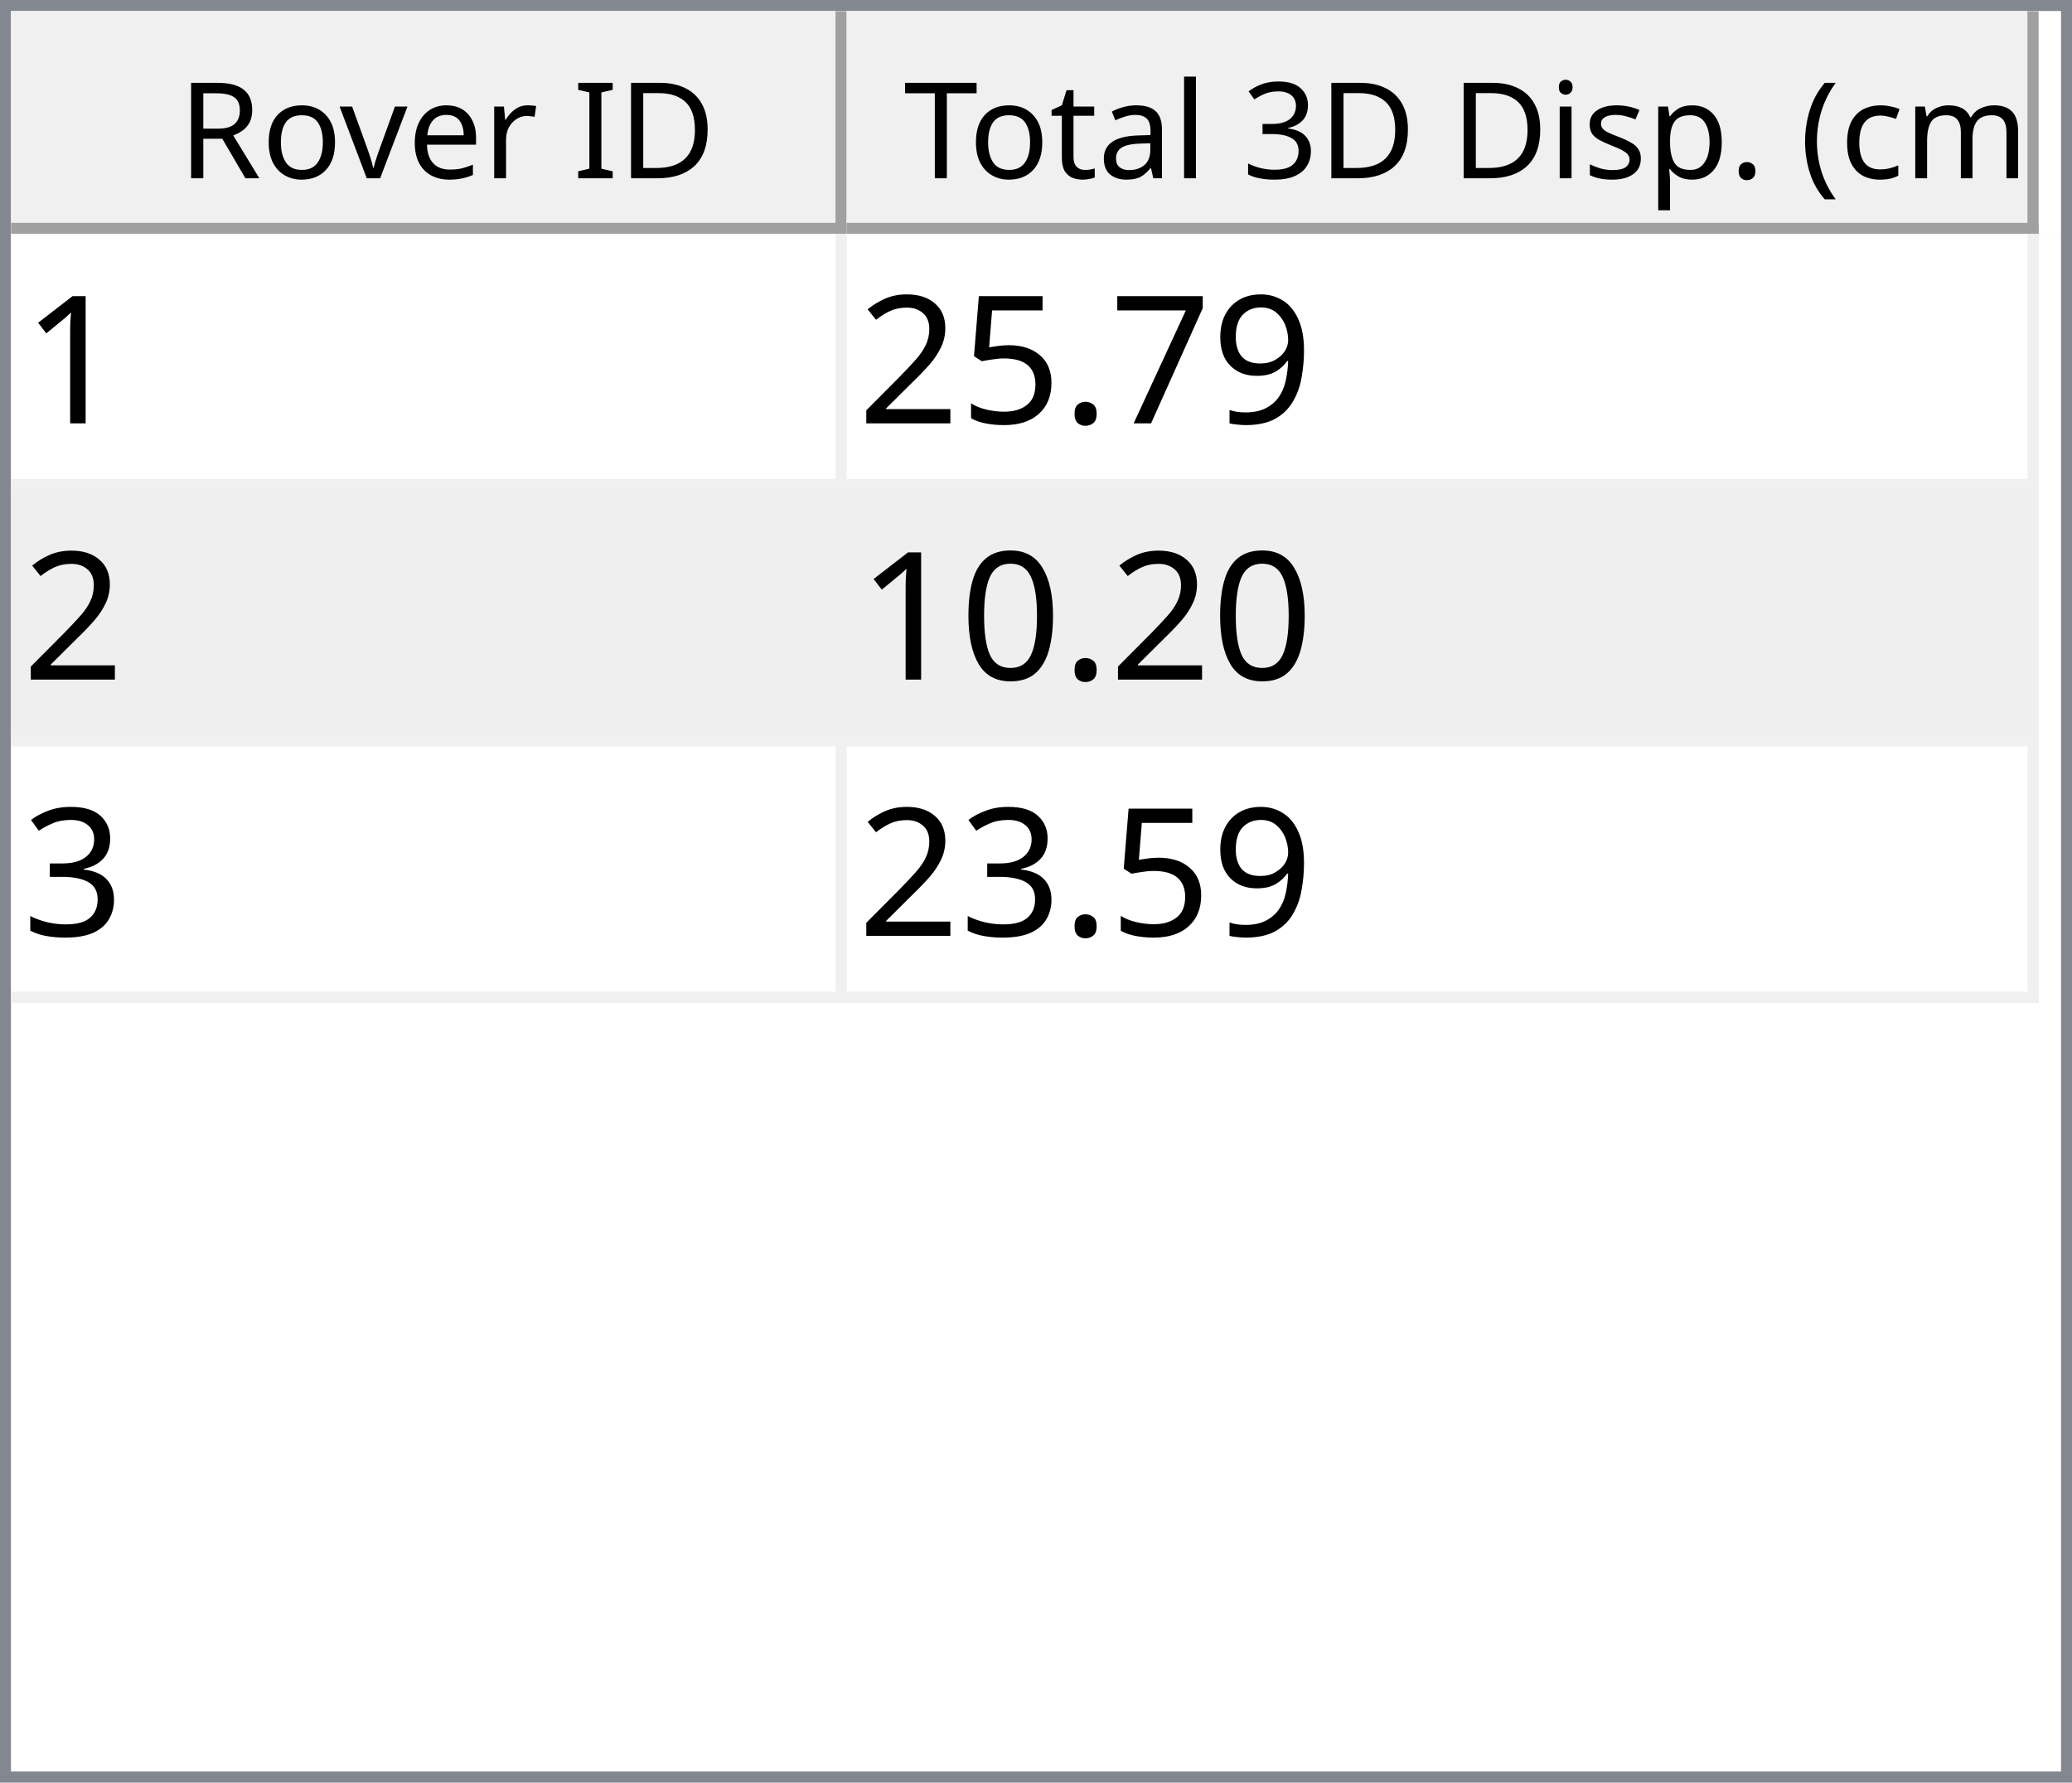
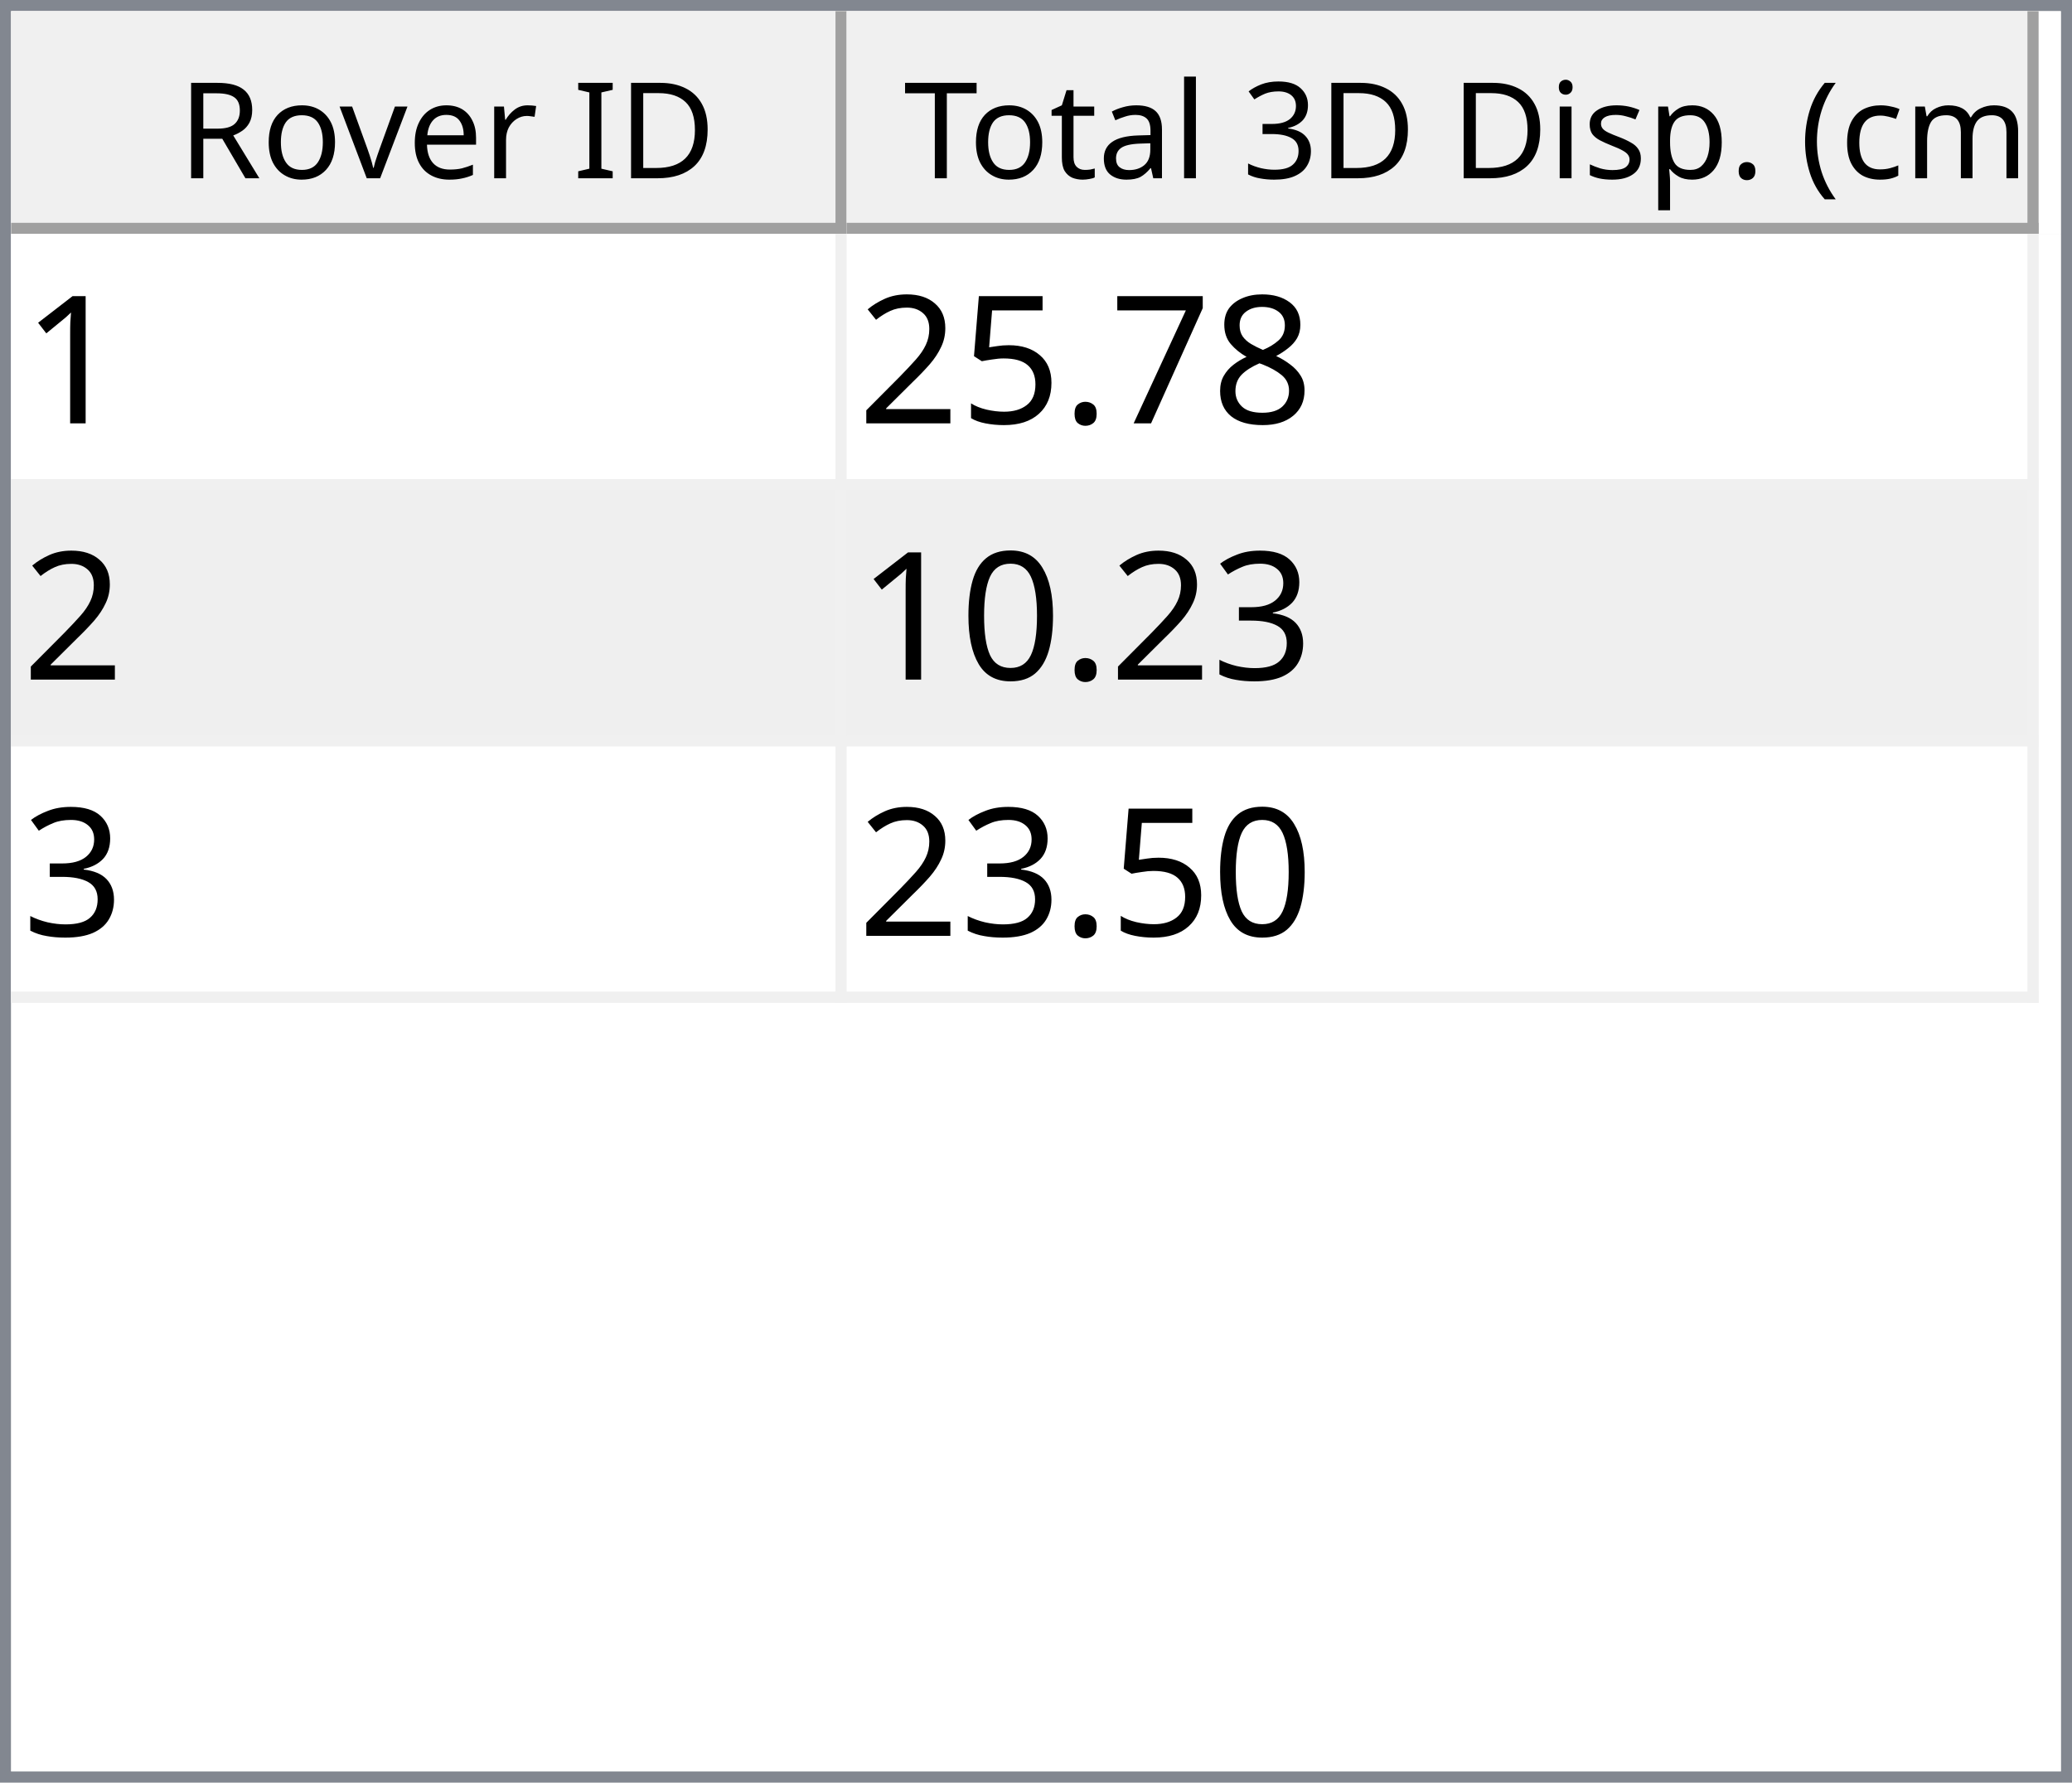
<svg xmlns="http://www.w3.org/2000/svg" style="fill-opacity:1; color-rendering:auto; color-interpolation:auto; text-rendering:auto; stroke:black; stroke-linecap:square; stroke-miterlimit:10; shape-rendering:auto; stroke-opacity:1; fill:black; stroke-dasharray:none; font-weight:normal; stroke-width:1; font-family:'Dialog'; font-style:normal; stroke-linejoin:miter; font-size:12px; stroke-dashoffset:0; image-rendering:auto;" width="186" height="160">
  <defs id="genericDefs" />
  <g>
    <defs id="defs1">
      <clipPath clipPathUnits="userSpaceOnUse" id="clipPath1">
        <path d="M0 0 L186 0 L186 160 L0 160 L0 0 Z" />
      </clipPath>
      <clipPath clipPathUnits="userSpaceOnUse" id="clipPath2">
        <path d="M0 0 L0 160 L186 160 L186 0 Z" />
      </clipPath>
      <clipPath clipPathUnits="userSpaceOnUse" id="clipPath3">
        <path d="M0 0 L0 20 L184 20 L184 0 Z" />
      </clipPath>
      <clipPath clipPathUnits="userSpaceOnUse" id="clipPath4">
        <path d="M0 0 L0 20 L75 20 L75 0 Z" />
      </clipPath>
      <clipPath clipPathUnits="userSpaceOnUse" id="clipPath5">
        <path d="M1 1 L1 19 L74 19 L74 1 Z" />
      </clipPath>
      <clipPath clipPathUnits="userSpaceOnUse" id="clipPath6">
        <path d="M0 0 L0 18 L73 18 L73 0 Z" />
      </clipPath>
      <clipPath clipPathUnits="userSpaceOnUse" id="clipPath7">
        <path d="M-0.5 -0.5 L-0.5 19.5 L74.5 19.5 L74.5 -0.5 Z" />
      </clipPath>
      <clipPath clipPathUnits="userSpaceOnUse" id="clipPath8">
        <path d="M0 0 L0 20 L107 20 L107 0 Z" />
      </clipPath>
      <clipPath clipPathUnits="userSpaceOnUse" id="clipPath9">
        <path d="M1 1 L1 19 L106 19 L106 1 Z" />
      </clipPath>
      <clipPath clipPathUnits="userSpaceOnUse" id="clipPath10">
        <path d="M0 0 L0 18 L105 18 L105 0 Z" />
      </clipPath>
      <clipPath clipPathUnits="userSpaceOnUse" id="clipPath11">
        <path d="M-0.5 -0.5 L-0.5 19.5 L106.5 19.5 L106.5 -0.5 Z" />
      </clipPath>
      <clipPath clipPathUnits="userSpaceOnUse" id="clipPath12">
        <path d="M0 0 L0 138 L184 138 L184 0 Z" />
      </clipPath>
      <clipPath clipPathUnits="userSpaceOnUse" id="clipPath13">
        <path d="M0 0 L0 69 L182 69 L182 0 Z" />
      </clipPath>
      <clipPath clipPathUnits="userSpaceOnUse" id="clipPath14">
        <path d="M-0.5 -0.5 L-0.5 68.5 L181.5 68.5 L181.5 -0.5 Z" />
      </clipPath>
      <clipPath clipPathUnits="userSpaceOnUse" id="clipPath15">
        <path d="M0 0 L0 22 L74 22 L74 0 Z" />
      </clipPath>
      <clipPath clipPathUnits="userSpaceOnUse" id="clipPath16">
        <path d="M0 0 L0 22 L106 22 L106 0 Z" />
      </clipPath>
      <font horiz-adv-x="64.551" id="font1">
        <font-face ascent="107.91" descent="25.098" units-per-em="100" style="font-style:normal; font-family:Segoe UI; font-weight:normal;" />
        <missing-glyph horiz-adv-x="64.551" d="M8.109 0 L8.109 68.266 L56.453 68.266 L56.453 0 L8.109 0 ZM15.328 7.234 L49.219 7.234 L49.219 61.031 L15.328 61.031 L15.328 7.234 Z" />
        <glyph unicode="D" horiz-adv-x="70.117" d="M9.188 0 L9.188 70.016 L28.516 70.016 Q65.531 70.016 65.531 35.891 Q65.531 19.672 55.25 9.836 Q44.969 0 27.734 0 L9.188 0 ZM17.391 62.594 L17.391 7.422 L27.828 7.422 Q41.609 7.422 49.273 14.797 Q56.938 22.172 56.938 35.688 Q56.938 62.594 28.328 62.594 L17.391 62.594 Z" />
        <glyph unicode="I" horiz-adv-x="26.611" d="M17.391 0 L9.188 0 L9.188 70.016 L17.391 70.016 L17.391 0 Z" />
        <glyph unicode=" " horiz-adv-x="27.393" d="" />
        <glyph unicode="r" horiz-adv-x="34.766" d="M34.188 41.891 Q32.078 43.5 28.125 43.5 Q23 43.5 19.555 38.672 Q16.109 33.844 16.109 25.484 L16.109 0 L8.109 0 L8.109 50 L16.109 50 L16.109 39.703 L16.312 39.703 Q18.016 44.969 21.531 47.922 Q25.047 50.875 29.391 50.875 Q32.516 50.875 34.188 50.203 L34.188 41.891 Z" />
        <glyph unicode="e" horiz-adv-x="52.295" d="M48.297 23 L12.984 23 Q13.188 14.656 17.484 10.109 Q21.781 5.562 29.297 5.562 Q37.75 5.562 44.828 11.141 L44.828 3.609 Q38.234 -1.172 27.391 -1.172 Q16.797 -1.172 10.742 5.641 Q4.688 12.453 4.688 24.812 Q4.688 36.469 11.305 43.82 Q17.922 51.172 27.734 51.172 Q37.547 51.172 42.922 44.828 Q48.297 38.484 48.297 27.203 L48.297 23 ZM40.094 29.781 Q40.047 36.719 36.75 40.578 Q33.453 44.438 27.594 44.438 Q21.922 44.438 17.969 40.383 Q14.016 36.328 13.094 29.781 L40.094 29.781 Z" />
        <glyph unicode="v" horiz-adv-x="47.9" d="M47.406 50 L27.484 0 L19.625 0 L0.688 50 L9.469 50 L22.172 13.672 Q23.578 9.672 23.922 6.688 L24.125 6.688 Q24.609 10.453 25.688 13.484 L38.969 50 L47.406 50 Z" />
        <glyph unicode="o" horiz-adv-x="58.594" d="M29 -1.172 Q17.922 -1.172 11.305 5.836 Q4.688 12.844 4.688 24.422 Q4.688 37.016 11.57 44.094 Q18.453 51.172 30.172 51.172 Q41.359 51.172 47.633 44.289 Q53.906 37.406 53.906 25.203 Q53.906 13.234 47.141 6.031 Q40.375 -1.172 29 -1.172 ZM29.594 44.438 Q21.875 44.438 17.383 39.188 Q12.891 33.938 12.891 24.703 Q12.891 15.828 17.43 10.695 Q21.969 5.562 29.594 5.562 Q37.359 5.562 41.531 10.594 Q45.703 15.625 45.703 24.906 Q45.703 34.281 41.531 39.359 Q37.359 44.438 29.594 44.438 Z" />
        <glyph unicode="R" horiz-adv-x="59.814" d="M59.375 0 L49.609 0 L37.891 19.625 Q36.281 22.359 34.766 24.289 Q33.25 26.219 31.664 27.438 Q30.078 28.656 28.25 29.219 Q26.422 29.781 24.125 29.781 L17.391 29.781 L17.391 0 L9.188 0 L9.188 70.016 L30.078 70.016 Q34.672 70.016 38.555 68.867 Q42.438 67.719 45.289 65.375 Q48.141 63.031 49.758 59.547 Q51.375 56.062 51.375 51.375 Q51.375 47.703 50.273 44.656 Q49.172 41.609 47.148 39.211 Q45.125 36.812 42.266 35.133 Q39.406 33.453 35.844 32.516 L35.844 32.328 Q37.594 31.547 38.891 30.547 Q40.188 29.547 41.359 28.18 Q42.531 26.812 43.68 25.078 Q44.828 23.344 46.234 21.047 L59.375 0 ZM17.391 62.594 L17.391 37.203 L28.516 37.203 Q31.594 37.203 34.203 38.133 Q36.812 39.062 38.719 40.797 Q40.625 42.531 41.703 45.047 Q42.781 47.562 42.781 50.688 Q42.781 56.297 39.141 59.445 Q35.5 62.594 28.609 62.594 L17.391 62.594 Z" />
        <glyph unicode=")" horiz-adv-x="30.176" d="M8.297 -15.922 L1.172 -15.922 Q16.406 2.344 16.406 26.812 Q16.406 51.469 1.078 70.016 L8.297 70.016 Q23.531 52.156 23.531 26.703 Q23.531 1.375 8.297 -15.922 Z" />
        <glyph unicode="m" horiz-adv-x="86.133" d="M79.109 0 L71.094 0 L71.094 28.719 Q71.094 37.016 68.531 40.727 Q65.969 44.438 59.906 44.438 Q54.781 44.438 51.195 39.75 Q47.609 35.062 47.609 28.516 L47.609 0 L39.594 0 L39.594 29.688 Q39.594 44.438 28.219 44.438 Q22.953 44.438 19.531 40.016 Q16.109 35.594 16.109 28.516 L16.109 0 L8.109 0 L8.109 50 L16.109 50 L16.109 42.094 L16.312 42.094 Q21.625 51.172 31.844 51.172 Q36.969 51.172 40.773 48.312 Q44.578 45.453 46 40.828 Q51.562 51.172 62.594 51.172 Q79.109 51.172 79.109 30.812 L79.109 0 Z" />
        <glyph unicode="c" horiz-adv-x="46.191" d="M42.188 2.297 Q36.422 -1.172 28.516 -1.172 Q17.828 -1.172 11.258 5.789 Q4.688 12.75 4.688 23.828 Q4.688 36.188 11.766 43.68 Q18.844 51.172 30.672 51.172 Q37.25 51.172 42.281 48.734 L42.281 40.531 Q36.719 44.438 30.375 44.438 Q22.703 44.438 17.797 38.945 Q12.891 33.453 12.891 24.516 Q12.891 15.719 17.508 10.641 Q22.125 5.562 29.891 5.562 Q36.422 5.562 42.188 9.906 L42.188 2.297 Z" />
        <glyph unicode="(" horiz-adv-x="30.176" d="M29.109 -15.922 L21.969 -15.922 Q6.844 1.375 6.844 26.703 Q6.844 52.156 21.969 70.016 L29.203 70.016 Q13.875 51.469 13.875 26.812 Q13.875 2.344 29.109 -15.922 Z" />
        <glyph unicode="." horiz-adv-x="21.68" d="M10.891 -1.078 Q8.641 -1.078 7.055 0.539 Q5.469 2.156 5.469 4.391 Q5.469 6.641 7.055 8.273 Q8.641 9.906 10.891 9.906 Q13.188 9.906 14.797 8.273 Q16.406 6.641 16.406 4.391 Q16.406 2.156 14.797 0.539 Q13.188 -1.078 10.891 -1.078 Z" />
        <glyph unicode="p" horiz-adv-x="58.789" d="M16.312 7.234 L16.109 7.234 L16.109 -23 L8.109 -23 L8.109 50 L16.109 50 L16.109 41.219 L16.312 41.219 Q22.219 51.172 33.594 51.172 Q43.266 51.172 48.688 44.461 Q54.109 37.75 54.109 26.469 Q54.109 13.922 48 6.375 Q41.891 -1.172 31.297 -1.172 Q21.578 -1.172 16.312 7.234 ZM16.109 27.391 L16.109 20.406 Q16.109 14.203 20.141 9.883 Q24.172 5.562 30.375 5.562 Q37.641 5.562 41.773 11.133 Q45.906 16.703 45.906 26.609 Q45.906 34.969 42.047 39.703 Q38.188 44.438 31.594 44.438 Q24.609 44.438 20.359 39.578 Q16.109 34.719 16.109 27.391 Z" />
        <glyph unicode="s" horiz-adv-x="42.432" d="M5.078 1.812 L5.078 10.406 Q11.625 5.562 19.484 5.562 Q30.031 5.562 30.031 12.594 Q30.031 14.594 29.125 15.992 Q28.219 17.391 26.68 18.461 Q25.141 19.531 23.07 20.383 Q21 21.234 18.609 22.172 Q15.281 23.484 12.766 24.828 Q10.25 26.172 8.57 27.859 Q6.891 29.547 6.031 31.695 Q5.172 33.844 5.172 36.719 Q5.172 40.234 6.789 42.945 Q8.406 45.656 11.086 47.484 Q13.766 49.312 17.211 50.242 Q20.656 51.172 24.312 51.172 Q30.812 51.172 35.938 48.922 L35.938 40.828 Q30.422 44.438 23.25 44.438 Q21 44.438 19.195 43.922 Q17.391 43.406 16.094 42.477 Q14.797 41.547 14.086 40.258 Q13.375 38.969 13.375 37.406 Q13.375 35.453 14.086 34.133 Q14.797 32.812 16.164 31.789 Q17.531 30.766 19.484 29.938 Q21.438 29.109 23.922 28.125 Q27.25 26.859 29.883 25.516 Q32.516 24.172 34.375 22.484 Q36.234 20.797 37.234 18.602 Q38.234 16.406 38.234 13.375 Q38.234 9.672 36.602 6.938 Q34.969 4.203 32.234 2.398 Q29.5 0.594 25.93 -0.289 Q22.359 -1.172 18.453 -1.172 Q10.75 -1.172 5.078 1.812 Z" />
        <glyph unicode="i" horiz-adv-x="24.219" d="M12.203 62.703 Q10.062 62.703 8.547 64.164 Q7.031 65.625 7.031 67.875 Q7.031 70.125 8.547 71.609 Q10.062 73.094 12.203 73.094 Q14.406 73.094 15.945 71.609 Q17.484 70.125 17.484 67.875 Q17.484 65.719 15.945 64.211 Q14.406 62.703 12.203 62.703 ZM16.109 0 L8.109 0 L8.109 50 L16.109 50 L16.109 0 Z" />
        <glyph unicode="3" horiz-adv-x="53.906" d="M46.531 19.828 Q46.531 15.094 44.75 11.211 Q42.969 7.328 39.719 4.57 Q36.469 1.812 31.93 0.297 Q27.391 -1.219 21.922 -1.219 Q11.922 -1.219 6 2.594 L6 11.188 Q13.094 5.609 22.219 5.609 Q25.875 5.609 28.828 6.539 Q31.781 7.469 33.906 9.227 Q36.031 10.984 37.18 13.477 Q38.328 15.969 38.328 19.094 Q38.328 32.812 18.797 32.812 L12.984 32.812 L12.984 39.594 L18.5 39.594 Q35.797 39.594 35.797 52.484 Q35.797 64.406 22.609 64.406 Q15.188 64.406 8.688 59.422 L8.688 67.188 Q15.375 71.188 24.609 71.188 Q29 71.188 32.57 69.969 Q36.141 68.75 38.68 66.555 Q41.219 64.359 42.609 61.281 Q44 58.203 44 54.5 Q44 40.672 30.031 36.719 L30.031 36.531 Q33.594 36.141 36.625 34.797 Q39.656 33.453 41.852 31.305 Q44.047 29.156 45.289 26.25 Q46.531 23.344 46.531 19.828 Z" />
        <glyph unicode="l" horiz-adv-x="24.219" d="M16.109 0 L8.109 0 L8.109 74.031 L16.109 74.031 L16.109 0 Z" />
        <glyph unicode="a" horiz-adv-x="50.879" d="M43.891 0 L35.891 0 L35.891 7.812 L35.688 7.812 Q30.469 -1.172 20.312 -1.172 Q12.844 -1.172 8.617 2.781 Q4.391 6.734 4.391 13.281 Q4.391 27.297 20.906 29.594 L35.891 31.688 Q35.891 44.438 25.594 44.438 Q16.547 44.438 9.281 38.281 L9.281 46.484 Q16.656 51.172 26.266 51.172 Q43.891 51.172 43.891 32.516 L43.891 0 ZM35.891 25.297 L23.828 23.641 Q18.266 22.859 15.43 20.875 Q12.594 18.891 12.594 13.875 Q12.594 10.203 15.211 7.883 Q17.828 5.562 22.172 5.562 Q28.125 5.562 32.008 9.742 Q35.891 13.922 35.891 20.312 L35.891 25.297 Z" />
        <glyph unicode="t" horiz-adv-x="33.887" d="M31.297 0.484 Q28.469 -1.078 23.828 -1.078 Q10.688 -1.078 10.688 13.578 L10.688 43.172 L2.094 43.172 L2.094 50 L10.688 50 L10.688 62.203 L18.703 64.797 L18.703 50 L31.297 50 L31.297 43.172 L18.703 43.172 L18.703 14.984 Q18.703 9.969 20.414 7.82 Q22.125 5.672 26.078 5.672 Q29.109 5.672 31.297 7.328 L31.297 0.484 Z" />
        <glyph unicode="T" horiz-adv-x="52.393" d="M50.594 62.594 L30.375 62.594 L30.375 0 L22.172 0 L22.172 62.594 L2 62.594 L2 70.016 L50.594 70.016 L50.594 62.594 Z" />
      </font>
      <font horiz-adv-x="75.0" id="font2">
        <font-face ascent="100.537" descent="21.973" units-per-em="100" style="font-style:normal; font-family:sans-serif; font-weight:normal;" />
        <missing-glyph horiz-adv-x="75.0" d="M12.5 0 L12.5 62.5 L62.5 62.5 L62.5 0 L12.5 0 ZM14.062 1.562 L60.938 1.562 L60.938 60.938 L14.062 60.938 L14.062 1.562 Z" />
        <glyph unicode="1" horiz-adv-x="55.615" d="M37.25 0 L28.469 0 L28.469 56 Q25.297 52.984 20.141 49.953 Q14.984 46.922 10.891 45.406 L10.891 53.906 Q18.266 57.375 23.781 62.305 Q29.297 67.234 31.594 71.875 L37.25 71.875 L37.25 0 Z" />
-         <glyph unicode="9" horiz-adv-x="55.615" d="M5.469 16.547 L13.922 17.328 Q14.984 11.375 18.016 8.688 Q21.047 6 25.781 6 Q29.828 6 32.883 7.859 Q35.938 9.719 37.891 12.82 Q39.844 15.922 41.164 21.195 Q42.484 26.469 42.484 31.938 Q42.484 32.516 42.438 33.688 Q39.797 29.5 35.234 26.883 Q30.672 24.266 25.344 24.266 Q16.453 24.266 10.305 30.711 Q4.156 37.156 4.156 47.703 Q4.156 58.594 10.578 65.234 Q17 71.875 26.656 71.875 Q33.641 71.875 39.43 68.117 Q45.219 64.359 48.219 57.398 Q51.219 50.438 51.219 37.25 Q51.219 23.531 48.242 15.406 Q45.266 7.281 39.383 3.031 Q33.5 -1.219 25.594 -1.219 Q17.188 -1.219 11.867 3.445 Q6.547 8.109 5.469 16.547 ZM41.453 48.141 Q41.453 55.719 37.43 60.156 Q33.406 64.594 27.734 64.594 Q21.875 64.594 17.531 59.812 Q13.188 55.031 13.188 47.406 Q13.188 40.578 17.312 36.305 Q21.438 32.031 27.484 32.031 Q33.594 32.031 37.523 36.305 Q41.453 40.578 41.453 48.141 Z" />
+         <glyph unicode="8" horiz-adv-x="55.615" d="M17.672 38.812 Q12.203 40.828 9.57 44.539 Q6.938 48.25 6.938 53.422 Q6.938 61.234 12.555 66.555 Q18.172 71.875 27.484 71.875 Q36.859 71.875 42.578 66.43 Q48.297 60.984 48.297 53.172 Q48.297 48.188 45.68 44.508 Q43.062 40.828 37.75 38.812 Q44.344 36.672 47.781 31.883 Q51.219 27.094 51.219 20.453 Q51.219 11.281 44.727 5.031 Q38.234 -1.219 27.641 -1.219 Q17.047 -1.219 10.547 5.055 Q4.047 11.328 4.047 20.703 Q4.047 27.688 7.594 32.398 Q11.141 37.109 17.672 38.812 ZM15.922 53.719 Q15.922 48.641 19.195 45.414 Q22.469 42.188 27.688 42.188 Q32.766 42.188 36.016 45.383 Q39.266 48.578 39.266 53.219 Q39.266 58.062 35.914 61.359 Q32.562 64.656 27.594 64.656 Q22.562 64.656 19.242 61.43 Q15.922 58.203 15.922 53.719 ZM13.094 20.656 Q13.094 16.891 14.875 13.375 Q16.656 9.859 20.172 7.93 Q23.688 6 27.734 6 Q34.031 6 38.133 10.055 Q42.234 14.109 42.234 20.359 Q42.234 26.703 38.016 30.859 Q33.797 35.016 27.438 35.016 Q21.234 35.016 17.164 30.914 Q13.094 26.812 13.094 20.656 Z" />
        <glyph unicode="7" horiz-adv-x="55.615" d="M4.734 62.203 L4.734 70.656 L51.078 70.656 L51.078 63.812 Q44.234 56.547 37.523 44.484 Q30.812 32.422 27.156 19.672 Q24.516 10.688 23.781 0 L14.75 0 Q14.891 8.453 18.062 20.414 Q21.234 32.375 27.172 43.484 Q33.109 54.594 39.797 62.203 L4.734 62.203 Z" />
        <glyph unicode="." horiz-adv-x="27.783" d="M9.078 0 L9.078 10.016 L19.094 10.016 L19.094 0 L9.078 0 Z" />
        <glyph unicode="5" horiz-adv-x="55.615" d="M4.156 18.75 L13.375 19.531 Q14.406 12.797 18.141 9.398 Q21.875 6 27.156 6 Q33.5 6 37.891 10.789 Q42.281 15.578 42.281 23.484 Q42.281 31 38.062 35.352 Q33.844 39.703 27 39.703 Q22.75 39.703 19.336 37.773 Q15.922 35.844 13.969 32.766 L5.719 33.844 L12.641 70.609 L48.25 70.609 L48.25 62.203 L19.672 62.203 L15.828 42.969 Q22.266 47.469 29.344 47.469 Q38.719 47.469 45.164 40.969 Q51.609 34.469 51.609 24.266 Q51.609 14.547 45.953 7.469 Q39.062 -1.219 27.156 -1.219 Q17.391 -1.219 11.211 4.25 Q5.031 9.719 4.156 18.75 Z" />
        <glyph unicode="2" horiz-adv-x="55.615" d="M50.344 8.453 L50.344 0 L3.031 0 Q2.938 3.172 4.047 6.109 Q5.859 10.938 9.836 15.625 Q13.812 20.312 21.344 26.469 Q33.016 36.031 37.117 41.625 Q41.219 47.219 41.219 52.203 Q41.219 57.422 37.477 61.008 Q33.734 64.594 27.734 64.594 Q21.391 64.594 17.578 60.789 Q13.766 56.984 13.719 50.25 L4.688 51.172 Q5.609 61.281 11.664 66.578 Q17.719 71.875 27.938 71.875 Q38.234 71.875 44.242 66.164 Q50.25 60.453 50.25 52 Q50.25 47.703 48.492 43.555 Q46.734 39.406 42.656 34.812 Q38.578 30.219 29.109 22.219 Q21.188 15.578 18.945 13.211 Q16.703 10.844 15.234 8.453 L50.344 8.453 Z" />
+         <glyph unicode="3" horiz-adv-x="55.615" d="M4.203 18.891 L12.984 20.062 Q14.5 12.594 18.141 9.297 Q21.781 6 27 6 Q33.203 6 37.477 10.297 Q41.75 14.594 41.75 20.953 Q41.75 27 37.797 30.93 Q33.844 34.859 27.734 34.859 Q25.25 34.859 21.531 33.891 L22.516 41.609 Q23.391 41.5 23.922 41.5 Q29.547 41.5 34.039 44.43 Q38.531 47.359 38.531 53.469 Q38.531 58.297 35.258 61.477 Q31.984 64.656 26.812 64.656 Q21.688 64.656 18.266 61.43 Q14.844 58.203 13.875 51.766 L5.078 53.328 Q6.688 62.156 12.398 67.016 Q18.109 71.875 26.609 71.875 Q32.469 71.875 37.398 69.359 Q42.328 66.844 44.945 62.5 Q47.562 58.156 47.562 53.266 Q47.562 48.641 45.07 44.828 Q42.578 41.016 37.703 38.766 Q44.047 37.312 47.562 32.695 Q51.078 28.078 51.078 21.141 Q51.078 11.766 44.242 5.25 Q37.406 -1.266 26.953 -1.266 Q17.531 -1.266 11.305 4.352 Q5.078 9.969 4.203 18.891 Z" />
        <glyph unicode="0" horiz-adv-x="55.615" d="M4.156 35.297 Q4.156 48 6.766 55.742 Q9.375 63.484 14.523 67.68 Q19.672 71.875 27.484 71.875 Q33.25 71.875 37.594 69.555 Q41.938 67.234 44.773 62.867 Q47.609 58.5 49.219 52.227 Q50.828 45.953 50.828 35.297 Q50.828 22.703 48.242 14.969 Q45.656 7.234 40.508 3.008 Q35.359 -1.219 27.484 -1.219 Q17.141 -1.219 11.234 6.203 Q4.156 15.141 4.156 35.297 ZM13.188 35.297 Q13.188 17.672 17.312 11.836 Q21.438 6 27.484 6 Q33.547 6 37.672 11.859 Q41.797 17.719 41.797 35.297 Q41.797 52.984 37.672 58.789 Q33.547 64.594 27.391 64.594 Q21.344 64.594 17.719 59.469 Q13.188 52.938 13.188 35.297 Z" />
-         <glyph unicode="3" horiz-adv-x="55.615" d="M4.203 18.891 L12.984 20.062 Q14.5 12.594 18.141 9.297 Q21.781 6 27 6 Q33.203 6 37.477 10.297 Q41.75 14.594 41.75 20.953 Q41.75 27 37.797 30.93 Q33.844 34.859 27.734 34.859 Q25.25 34.859 21.531 33.891 L22.516 41.609 Q23.391 41.5 23.922 41.5 Q29.547 41.5 34.039 44.43 Q38.531 47.359 38.531 53.469 Q38.531 58.297 35.258 61.477 Q31.984 64.656 26.812 64.656 Q21.688 64.656 18.266 61.43 Q14.844 58.203 13.875 51.766 L5.078 53.328 Q6.688 62.156 12.398 67.016 Q18.109 71.875 26.609 71.875 Q32.469 71.875 37.398 69.359 Q42.328 66.844 44.945 62.5 Q47.562 58.156 47.562 53.266 Q47.562 48.641 45.07 44.828 Q42.578 41.016 37.703 38.766 Q44.047 37.312 47.562 32.695 Q51.078 28.078 51.078 21.141 Q51.078 11.766 44.242 5.25 Q37.406 -1.266 26.953 -1.266 Q17.531 -1.266 11.305 4.352 Q5.078 9.969 4.203 18.891 Z" />
      </font>
    </defs>
    <g style="fill:white; stroke:white;">
      <rect x="0" y="0" width="186" style="clip-path:url(#clipPath1); stroke:none;" height="160" />
    </g>
    <g style="fill:white; text-rendering:optimizeSpeed; color-rendering:optimizeSpeed; image-rendering:optimizeSpeed; shape-rendering:crispEdges; stroke:white; color-interpolation:sRGB;">
      <rect x="0" width="186" height="160" y="0" style="stroke:none;" />
      <path style="stroke:none;" d="M0 160 L186 160 L186 0 L0 0 Z" />
    </g>
    <g style="fill:rgb(240,240,240); font-family:'Segoe UI'; stroke:rgb(240,240,240);">
      <rect x="0" y="0" width="186" style="clip-path:url(#clipPath2); stroke:none;" height="160" />
    </g>
    <g style="fill:rgb(130,135,144); font-family:'Segoe UI'; stroke:rgb(130,135,144);">
      <path d="M0 0 L186 0 L186 160 L0 160 L0 0 ZM1 1 L185 1 L185 159 L1 159 L1 1 Z" style="fill-rule:evenodd; clip-path:url(#clipPath2); stroke:none;" />
    </g>
    <g style="fill:white; font-family:'Segoe UI'; stroke:white;" transform="translate(1,1)">
      <rect x="0" y="0" width="184" style="clip-path:url(#clipPath3); stroke:none;" height="20" />
    </g>
    <g style="fill:rgb(240,240,240); font-family:'Segoe UI'; stroke:rgb(240,240,240);" transform="translate(1,1)">
      <rect x="0" y="0" width="75" style="clip-path:url(#clipPath4); stroke:none;" height="20" />
    </g>
    <g style="font-family:'Segoe UI';" transform="translate(2,2)">
      <text x="14" xml:space="preserve" y="14" style="clip-path:url(#clipPath6); stroke:none;">Rover ID</text>
    </g>
    <g style="fill:rgb(160,160,160); font-family:'Segoe UI'; stroke:rgb(160,160,160); stroke-linejoin:bevel;" transform="translate(1.5,1.5)">
      <line x1="74" x2="74" y1="0" style="fill:none; clip-path:url(#clipPath7);" y2="19" />
    </g>
    <g style="fill:rgb(160,160,160); font-family:'Segoe UI'; stroke:rgb(160,160,160); stroke-linejoin:bevel;" transform="matrix(1,0,0,1,1,1) translate(0.5,0.5)">
      <line x1="0" x2="74" y1="19" style="fill:none; clip-path:url(#clipPath7);" y2="19" />
    </g>
    <g style="fill:rgb(240,240,240); font-family:'Segoe UI'; stroke:rgb(240,240,240);" transform="translate(76,1)">
      <rect x="0" y="0" width="107" style="clip-path:url(#clipPath8); stroke:none;" height="20" />
    </g>
    <g style="font-family:'Segoe UI';" transform="translate(77,2)">
      <text x="1" xml:space="preserve" y="14" style="clip-path:url(#clipPath10); stroke:none;"> Total 3D Disp. (cm)</text>
    </g>
    <g style="fill:rgb(160,160,160); font-family:'Segoe UI'; stroke:rgb(160,160,160); stroke-linejoin:bevel;" transform="translate(76.5,1.5)">
      <line x1="106" x2="106" y1="0" style="fill:none; clip-path:url(#clipPath11);" y2="19" />
    </g>
    <g style="fill:rgb(160,160,160); font-family:'Segoe UI'; stroke:rgb(160,160,160); stroke-linejoin:bevel;" transform="matrix(1,0,0,1,76,1) translate(0.5,0.5)">
      <line x1="0" x2="106" y1="19" style="fill:none; clip-path:url(#clipPath11);" y2="19" />
    </g>
    <g style="fill:white; font-family:'Segoe UI'; stroke:white;" transform="translate(1,21)">
      <rect x="0" y="0" width="184" style="clip-path:url(#clipPath12); stroke:none;" height="138" />
    </g>
    <g style="fill:rgb(240,240,240); font-size:16px; font-family:sans-serif; stroke:rgb(240,240,240);" transform="translate(1,21)">
      <rect x="0" y="0" width="182" style="clip-path:url(#clipPath13); stroke:none;" height="69" />
      <line transform="translate(0.5,0.5)" x1="0" x2="181" y1="22" style="clip-path:url(#clipPath14); fill:none; stroke-linejoin:bevel;" y2="22" />
    </g>
    <g transform="matrix(1,0,0,1,1,21) translate(0.5,0.5)" style="fill:rgb(240,240,240); font-size:16px; font-family:sans-serif; stroke:rgb(240,240,240); stroke-linejoin:bevel;">
      <line x1="0" x2="181" y1="45" style="fill:none; clip-path:url(#clipPath14);" y2="45" />
    </g>
    <g transform="matrix(1,0,0,1,1,21) translate(0.5,0.5)" style="fill:rgb(240,240,240); font-size:16px; font-family:sans-serif; stroke:rgb(240,240,240); stroke-linejoin:bevel;">
      <line x1="0" x2="181" y1="68" style="fill:none; clip-path:url(#clipPath14);" y2="68" />
    </g>
    <g transform="matrix(1,0,0,1,1,21) translate(0.5,0.5)" style="fill:rgb(240,240,240); font-size:16px; font-family:sans-serif; stroke:rgb(240,240,240); stroke-linejoin:bevel;">
      <line x1="74" x2="74" y1="0" style="fill:none; clip-path:url(#clipPath14);" y2="68" />
    </g>
    <g transform="matrix(1,0,0,1,1,21) translate(0.5,0.5)" style="fill:rgb(240,240,240); font-size:16px; font-family:sans-serif; stroke:rgb(240,240,240); stroke-linejoin:bevel;">
      <line x1="181" x2="181" y1="0" style="fill:none; clip-path:url(#clipPath14);" y2="68" />
    </g>
    <g style="fill:white; font-size:16px; font-family:sans-serif; stroke:white;" transform="matrix(1,0,0,1,1,21)">
      <rect x="0" y="0" width="74" style="clip-path:url(#clipPath15); stroke:none;" height="22" />
      <text x="1" y="17" style="fill:black; clip-path:url(#clipPath15); stroke:none;" xml:space="preserve">1</text>
    </g>
    <g style="fill:white; font-size:16px; font-family:sans-serif; stroke:white;" transform="matrix(1,0,0,1,1,21) translate(75,0)">
      <rect x="0" y="0" width="106" style="clip-path:url(#clipPath16); stroke:none;" height="22" />
-       <text x="1" y="17" style="fill:black; clip-path:url(#clipPath16); stroke:none;" xml:space="preserve">25.79</text>
+       <text x="1" y="17" style="fill:black; clip-path:url(#clipPath16); stroke:none;" xml:space="preserve">25.78</text>
    </g>
    <g style="fill:rgb(239,239,239); font-size:16px; font-family:sans-serif; stroke:rgb(239,239,239);" transform="matrix(1,0,0,1,1,21) translate(0,23)">
      <rect x="0" y="0" width="74" style="clip-path:url(#clipPath15); stroke:none;" height="22" />
      <text x="1" y="17" style="fill:black; clip-path:url(#clipPath15); stroke:none;" xml:space="preserve">2</text>
    </g>
    <g style="fill:rgb(239,239,239); font-size:16px; font-family:sans-serif; stroke:rgb(239,239,239);" transform="matrix(1,0,0,1,1,21) translate(75,23)">
      <rect x="0" y="0" width="106" style="clip-path:url(#clipPath16); stroke:none;" height="22" />
-       <text x="1" y="17" style="fill:black; clip-path:url(#clipPath16); stroke:none;" xml:space="preserve">10.20</text>
+       <text x="1" y="17" style="fill:black; clip-path:url(#clipPath16); stroke:none;" xml:space="preserve">10.23</text>
    </g>
    <g style="fill:white; font-size:16px; font-family:sans-serif; stroke:white;" transform="matrix(1,0,0,1,1,21) translate(0,46)">
      <rect x="0" y="0" width="74" style="clip-path:url(#clipPath15); stroke:none;" height="22" />
      <text x="1" y="17" style="fill:black; clip-path:url(#clipPath15); stroke:none;" xml:space="preserve">3</text>
    </g>
    <g style="fill:white; font-size:16px; font-family:sans-serif; stroke:white;" transform="matrix(1,0,0,1,1,21) translate(75,46)">
      <rect x="0" y="0" width="106" style="clip-path:url(#clipPath16); stroke:none;" height="22" />
-       <text x="1" y="17" style="fill:black; clip-path:url(#clipPath16); stroke:none;" xml:space="preserve">23.59</text>
+       <text x="1" y="17" style="fill:black; clip-path:url(#clipPath16); stroke:none;" xml:space="preserve">23.50</text>
    </g>
  </g>
</svg>
